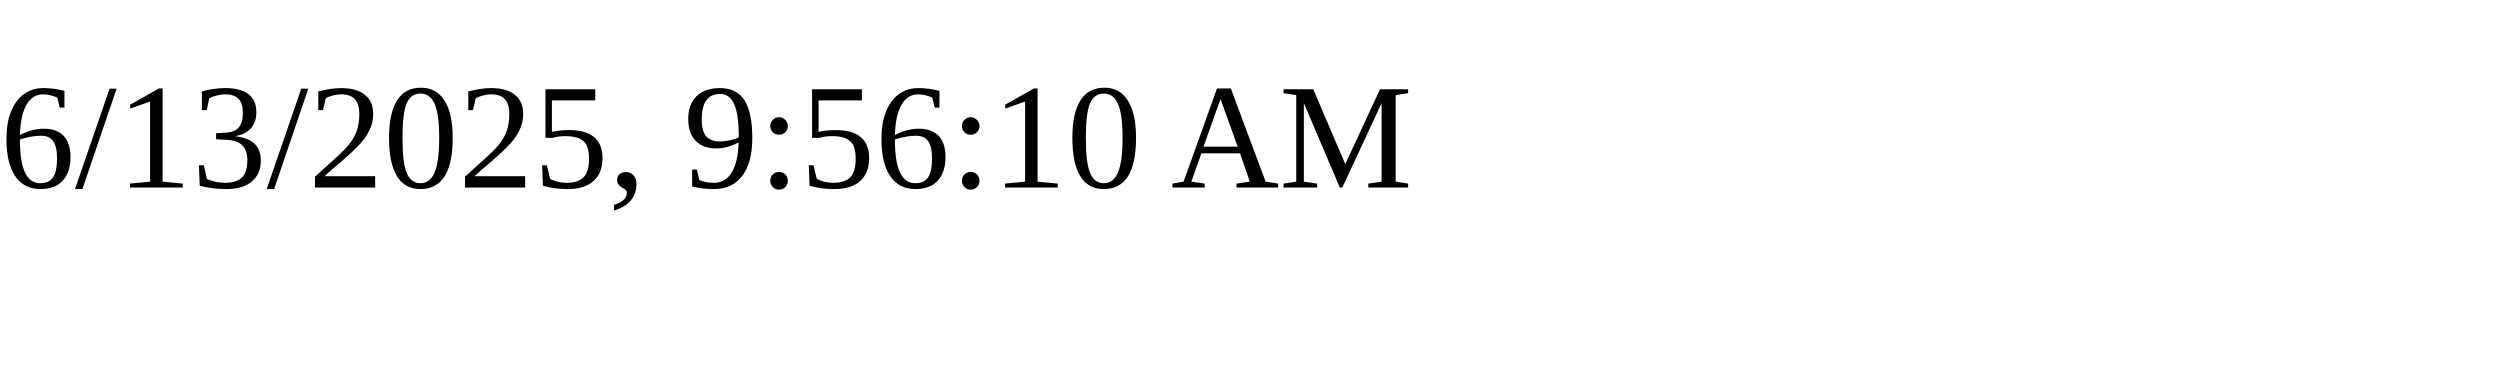
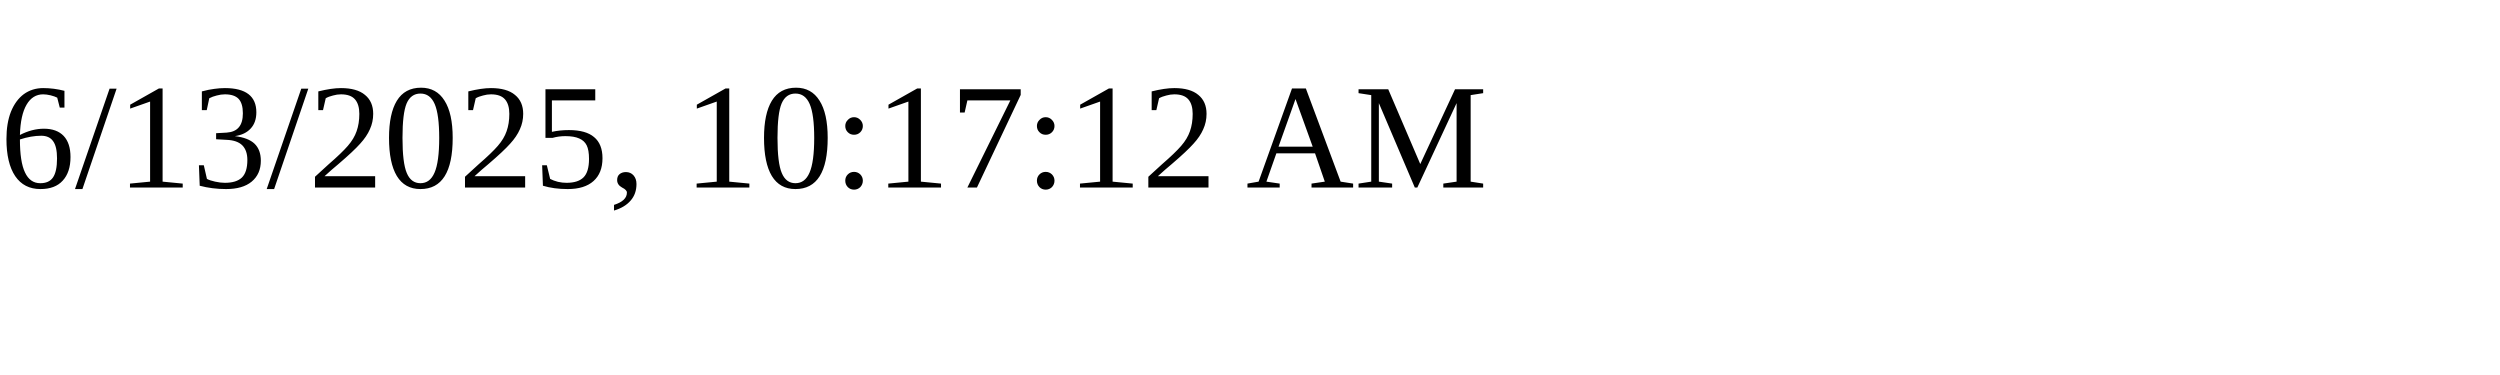
<svg xmlns="http://www.w3.org/2000/svg" height="30" width="200">
-   <text x="0" y="15">6/13/2025, 9:56:10 AM</text>
+   <text x="0" y="15">6/13/2025, 10:17:12 AM</text>
</svg>
